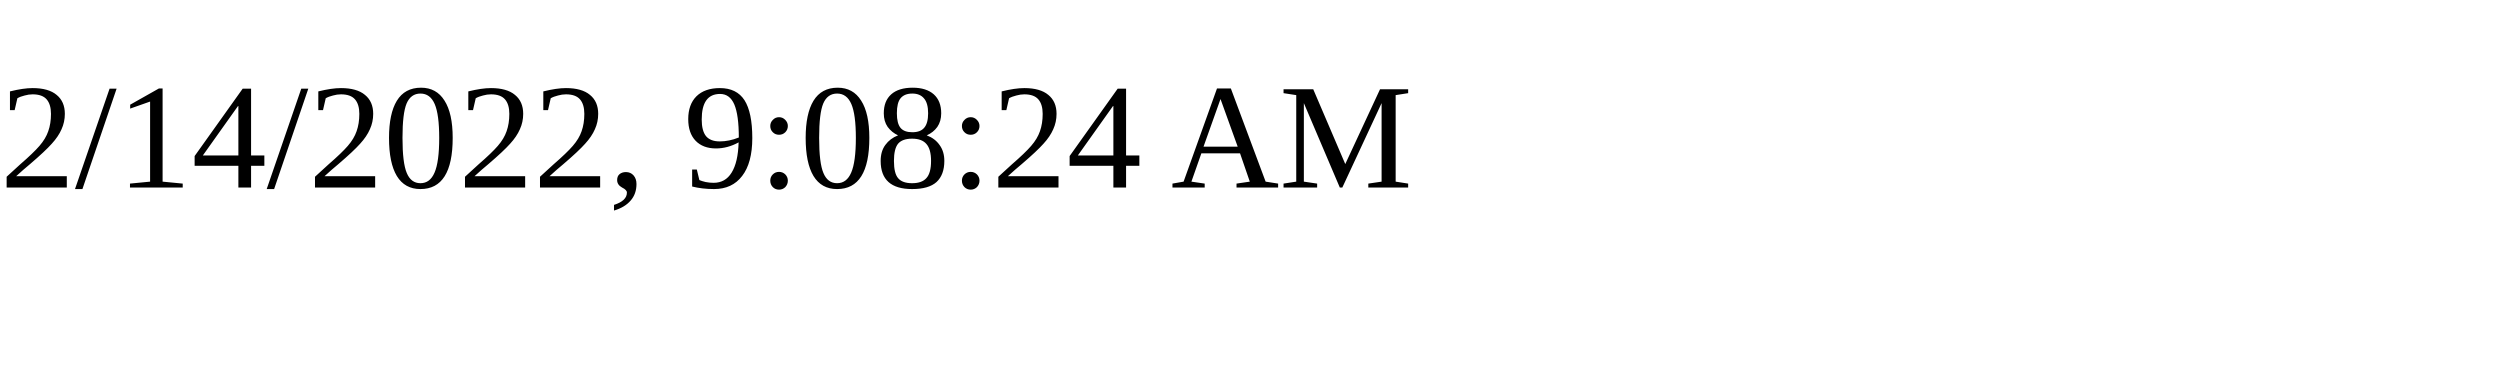
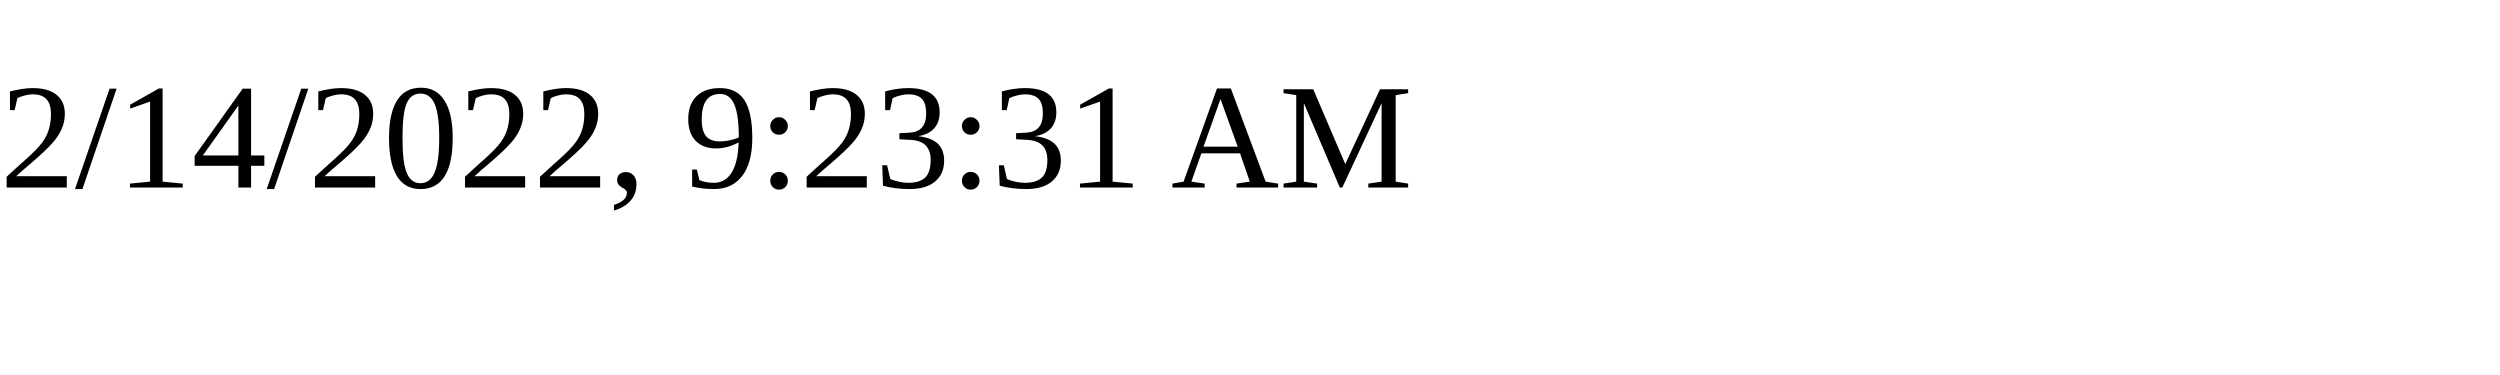
<svg xmlns="http://www.w3.org/2000/svg" height="30" width="200">
-   <text x="0" y="15">2/14/2022, 9:08:24 AM</text>
+   <text x="0" y="15">2/14/2022, 9:23:31 AM</text>
</svg>
